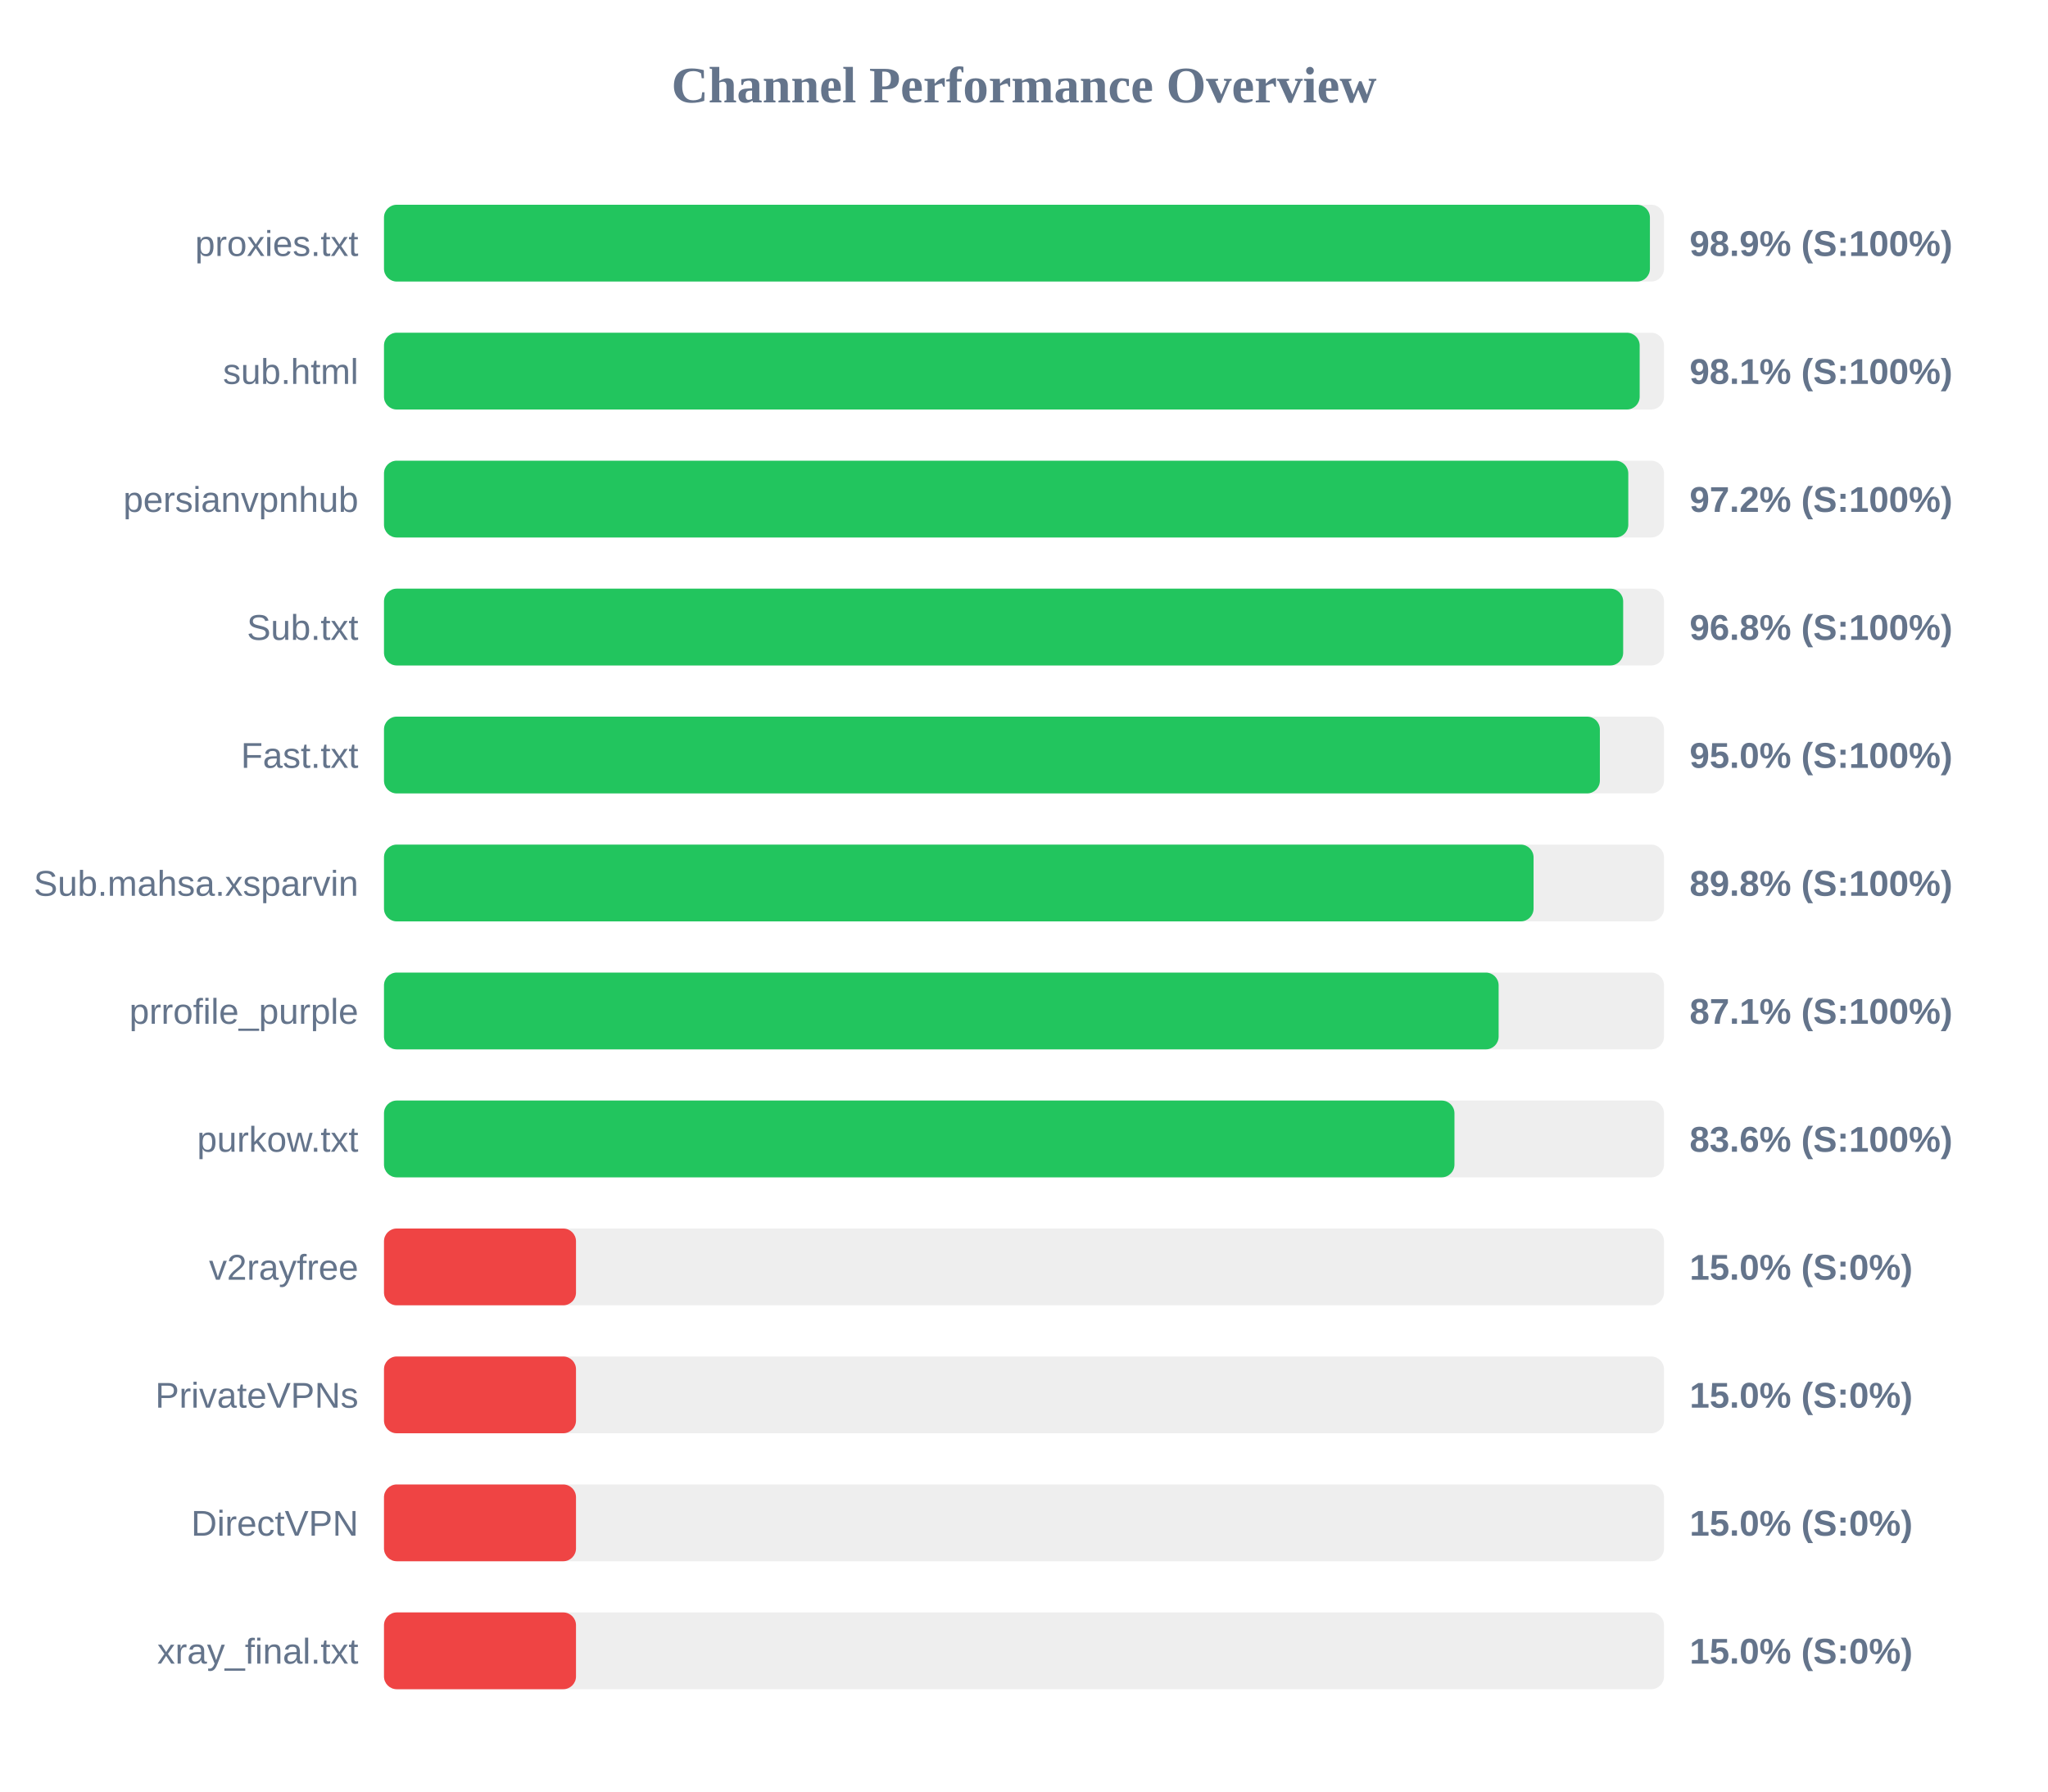
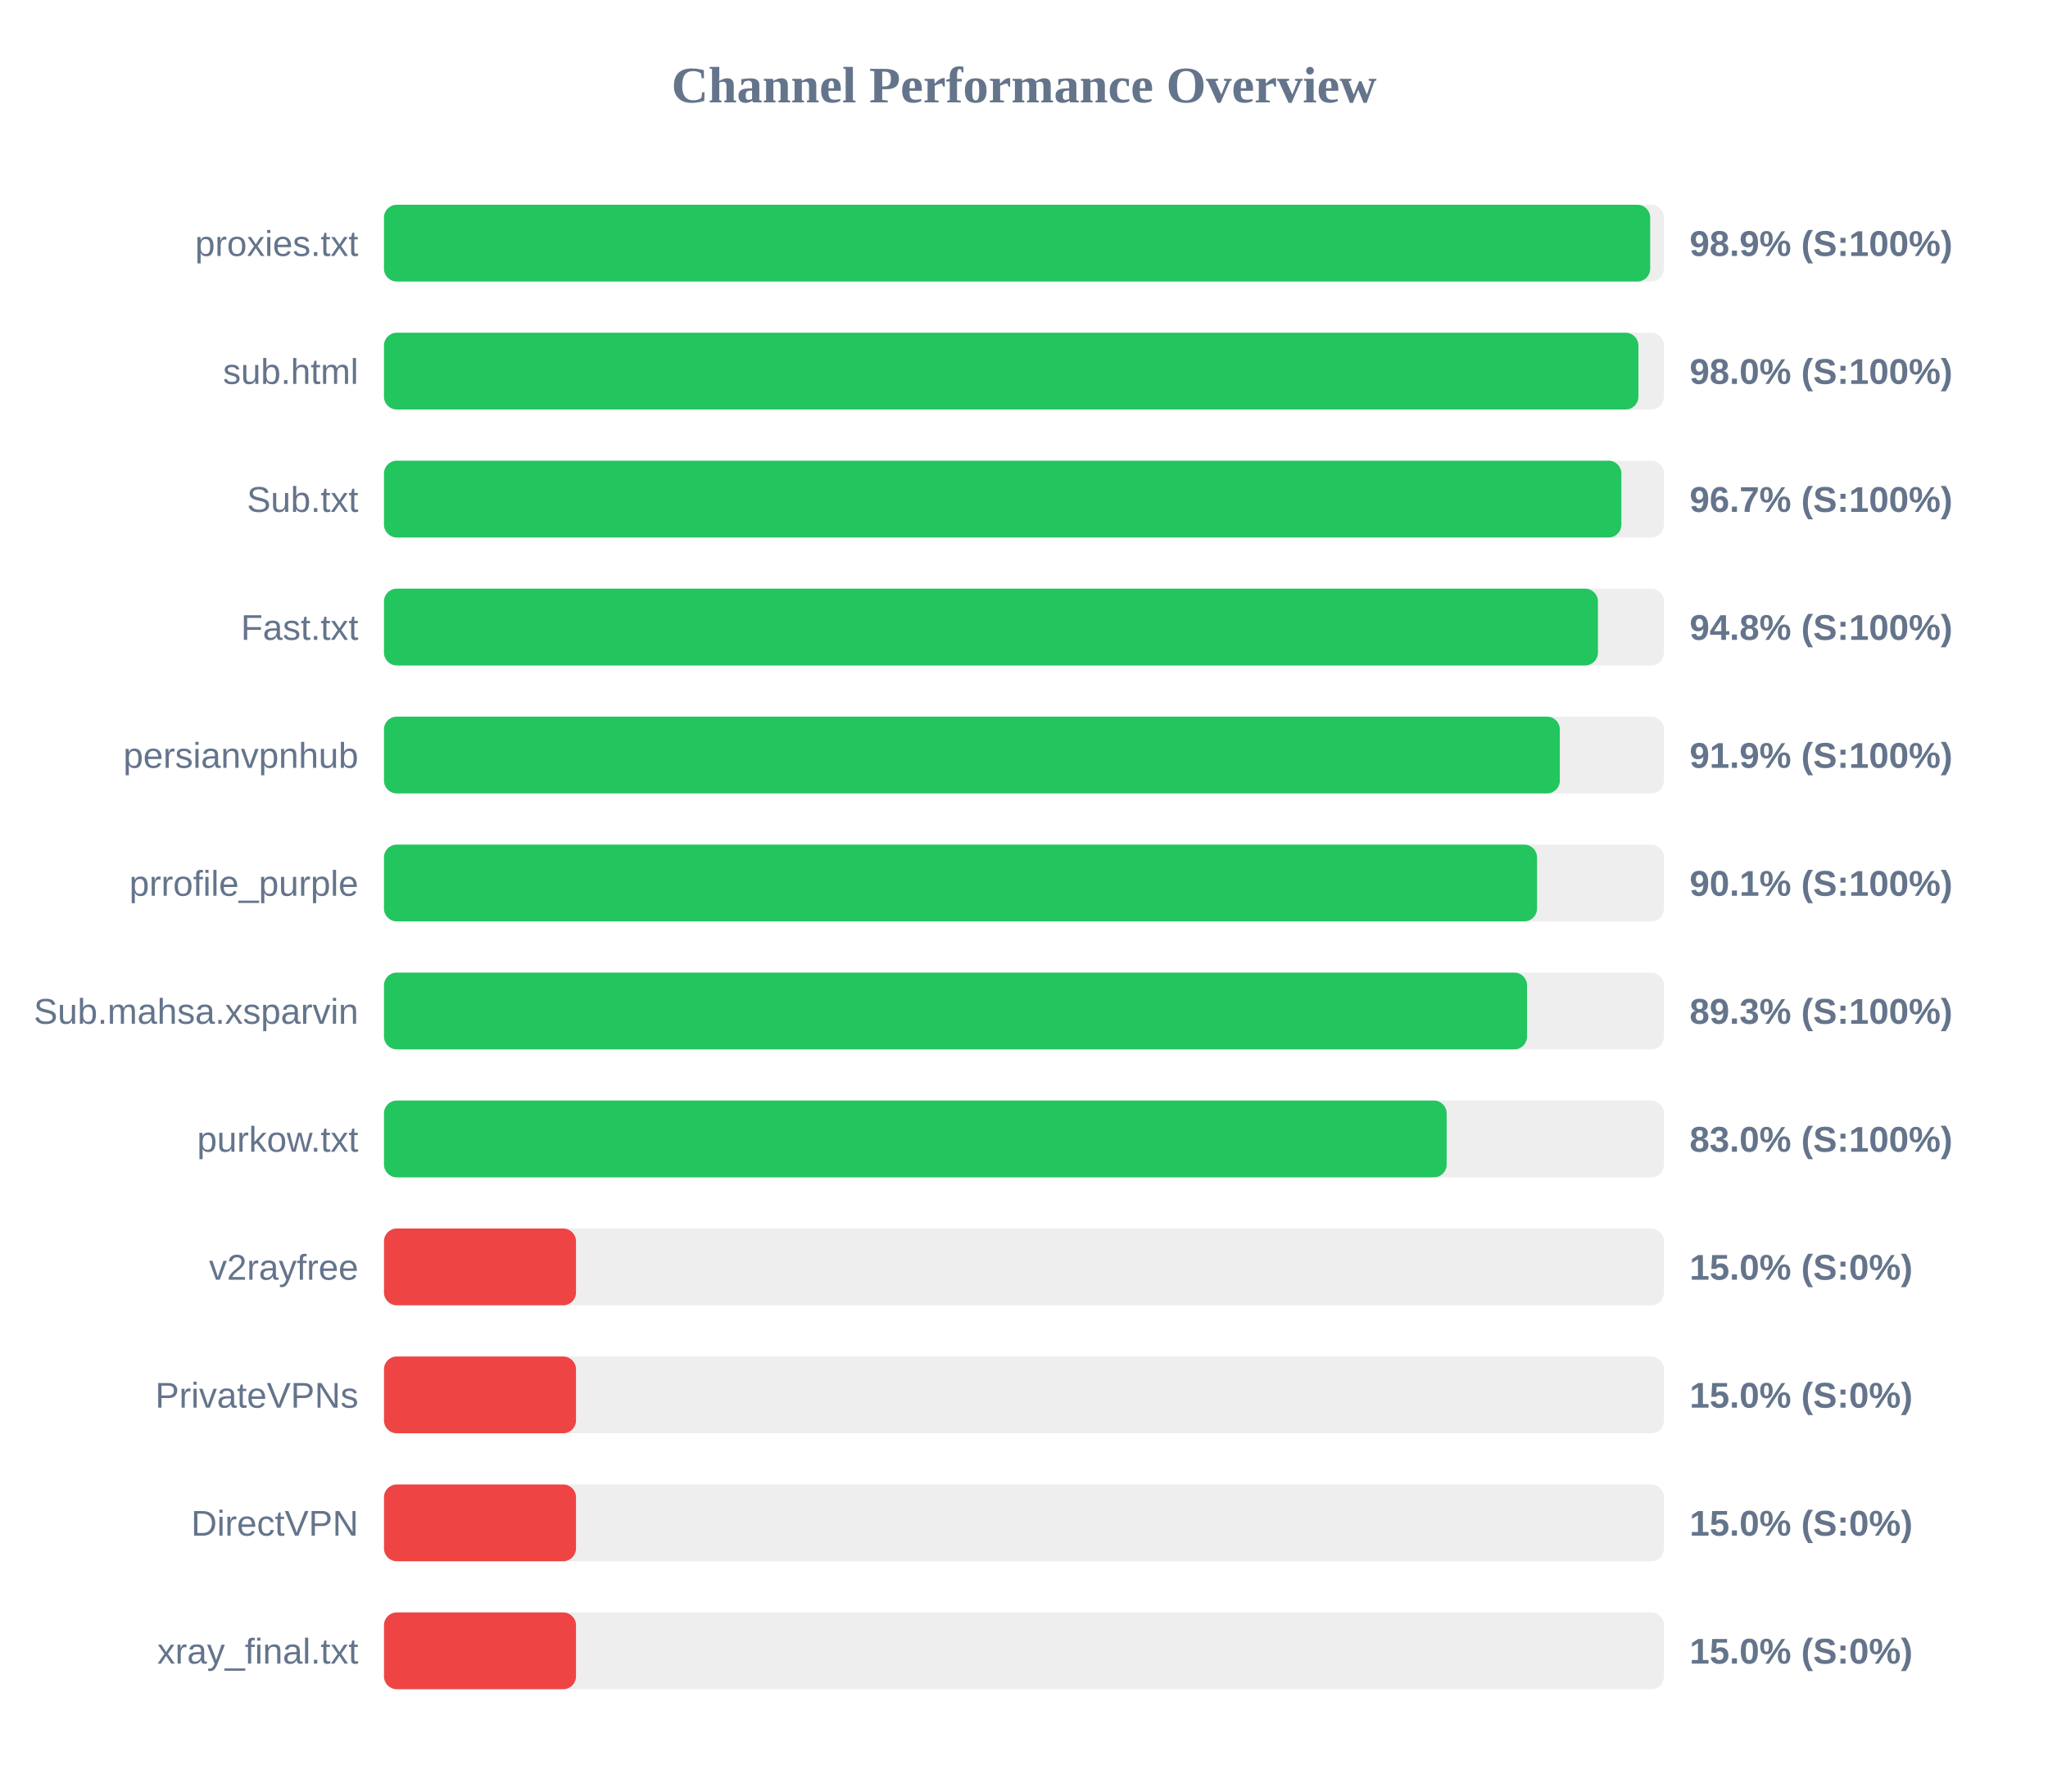
<svg xmlns="http://www.w3.org/2000/svg" width="800" height="700" version="1.1">
  <style>
        .row { font: 14px Arial; fill: #64748b; }
        .score { font: bold 14px Arial; fill: #64748b; }
    </style>
  <text x="400" y="40" text-anchor="middle" font-size="20px" font-weight="bold" fill="#64748b">Channel Performance Overview</text>
  <rect x="150" y="80" width="500" height="30" fill="#eee" rx="5" />
-   <rect x="150" y="80" width="494.5" height="30" fill="#22c55e" rx="5" />
+   <rect x="150" y="80" width="494.6" height="30" fill="#22c55e" rx="5" />
  <text x="140" y="100" text-anchor="end" class="row">proxies.txt</text>
  <text x="660" y="100" text-anchor="start" class="score">98.9% (S:100%)</text>
  <rect x="150" y="130" width="500" height="30" fill="#eee" rx="5" />
-   <rect x="150" y="130" width="490.5" height="30" fill="#22c55e" rx="5" />
+   <rect x="150" y="130" width="490.0" height="30" fill="#22c55e" rx="5" />
  <text x="140" y="150" text-anchor="end" class="row">sub.html</text>
-   <text x="660" y="150" text-anchor="start" class="score">98.1% (S:100%)</text>
+   <text x="660" y="150" text-anchor="start" class="score">98.0% (S:100%)</text>
  <rect x="150" y="180" width="500" height="30" fill="#eee" rx="5" />
-   <rect x="150" y="180" width="486.05" height="30" fill="#22c55e" rx="5" />
-   <text x="140" y="200" text-anchor="end" class="row">persianvpnhub</text>
-   <text x="660" y="200" text-anchor="start" class="score">97.2% (S:100%)</text>
+   <rect x="150" y="180" width="483.35" height="30" fill="#22c55e" rx="5" />
+   <text x="140" y="200" text-anchor="end" class="row">Sub.txt</text>
+   <text x="660" y="200" text-anchor="start" class="score">96.7% (S:100%)</text>
  <rect x="150" y="230" width="500" height="30" fill="#eee" rx="5" />
-   <rect x="150" y="230" width="484.05" height="30" fill="#22c55e" rx="5" />
-   <text x="140" y="250" text-anchor="end" class="row">Sub.txt</text>
-   <text x="660" y="250" text-anchor="start" class="score">96.8% (S:100%)</text>
+   <rect x="150" y="230" width="474.2" height="30" fill="#22c55e" rx="5" />
+   <text x="140" y="250" text-anchor="end" class="row">Fast.txt</text>
+   <text x="660" y="250" text-anchor="start" class="score">94.8% (S:100%)</text>
  <rect x="150" y="280" width="500" height="30" fill="#eee" rx="5" />
-   <rect x="150" y="280" width="474.95" height="30" fill="#22c55e" rx="5" />
-   <text x="140" y="300" text-anchor="end" class="row">Fast.txt</text>
-   <text x="660" y="300" text-anchor="start" class="score">95.0% (S:100%)</text>
+   <rect x="150" y="280" width="459.3" height="30" fill="#22c55e" rx="5" />
+   <text x="140" y="300" text-anchor="end" class="row">persianvpnhub</text>
+   <text x="660" y="300" text-anchor="start" class="score">91.9% (S:100%)</text>
  <rect x="150" y="330" width="500" height="30" fill="#eee" rx="5" />
-   <rect x="150" y="330" width="449.05" height="30" fill="#22c55e" rx="5" />
-   <text x="140" y="350" text-anchor="end" class="row">Sub.mahsa.xsparvin</text>
-   <text x="660" y="350" text-anchor="start" class="score">89.8% (S:100%)</text>
+   <rect x="150" y="330" width="450.4" height="30" fill="#22c55e" rx="5" />
+   <text x="140" y="350" text-anchor="end" class="row">prrofile_purple</text>
+   <text x="660" y="350" text-anchor="start" class="score">90.1% (S:100%)</text>
  <rect x="150" y="380" width="500" height="30" fill="#eee" rx="5" />
-   <rect x="150" y="380" width="435.4" height="30" fill="#22c55e" rx="5" />
-   <text x="140" y="400" text-anchor="end" class="row">prrofile_purple</text>
-   <text x="660" y="400" text-anchor="start" class="score">87.1% (S:100%)</text>
+   <rect x="150" y="380" width="446.5" height="30" fill="#22c55e" rx="5" />
+   <text x="140" y="400" text-anchor="end" class="row">Sub.mahsa.xsparvin</text>
+   <text x="660" y="400" text-anchor="start" class="score">89.3% (S:100%)</text>
  <rect x="150" y="430" width="500" height="30" fill="#eee" rx="5" />
-   <rect x="150" y="430" width="418.15" height="30" fill="#22c55e" rx="5" />
+   <rect x="150" y="430" width="415.1" height="30" fill="#22c55e" rx="5" />
  <text x="140" y="450" text-anchor="end" class="row">purkow.txt</text>
-   <text x="660" y="450" text-anchor="start" class="score">83.6% (S:100%)</text>
+   <text x="660" y="450" text-anchor="start" class="score">83.0% (S:100%)</text>
  <rect x="150" y="480" width="500" height="30" fill="#eee" rx="5" />
  <rect x="150" y="480" width="75.0" height="30" fill="#ef4444" rx="5" />
  <text x="140" y="500" text-anchor="end" class="row">v2rayfree</text>
  <text x="660" y="500" text-anchor="start" class="score">15.0% (S:0%)</text>
  <rect x="150" y="530" width="500" height="30" fill="#eee" rx="5" />
  <rect x="150" y="530" width="75.0" height="30" fill="#ef4444" rx="5" />
  <text x="140" y="550" text-anchor="end" class="row">PrivateVPNs</text>
  <text x="660" y="550" text-anchor="start" class="score">15.0% (S:0%)</text>
  <rect x="150" y="580" width="500" height="30" fill="#eee" rx="5" />
  <rect x="150" y="580" width="75.0" height="30" fill="#ef4444" rx="5" />
  <text x="140" y="600" text-anchor="end" class="row">DirectVPN</text>
  <text x="660" y="600" text-anchor="start" class="score">15.0% (S:0%)</text>
  <rect x="150" y="630" width="500" height="30" fill="#eee" rx="5" />
  <rect x="150" y="630" width="75.0" height="30" fill="#ef4444" rx="5" />
  <text x="140" y="650" text-anchor="end" class="row">xray_final.txt</text>
  <text x="660" y="650" text-anchor="start" class="score">15.0% (S:0%)</text>
</svg>
